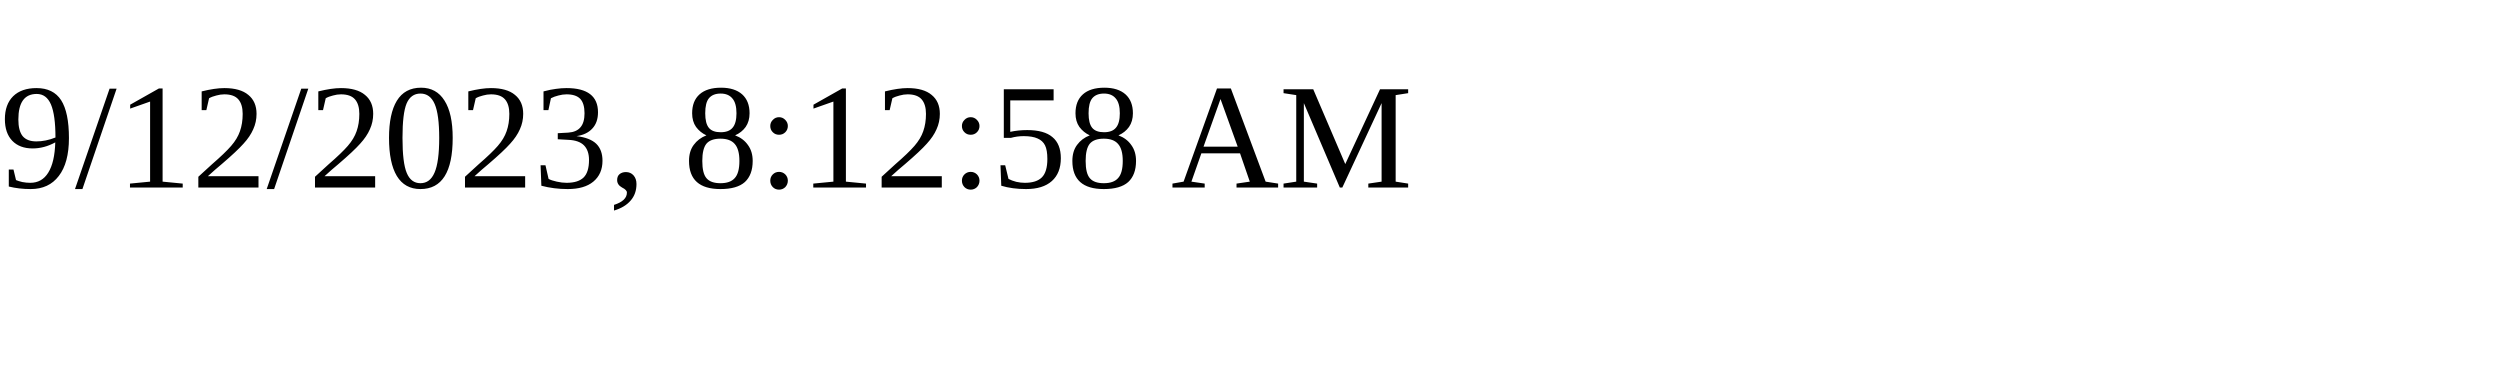
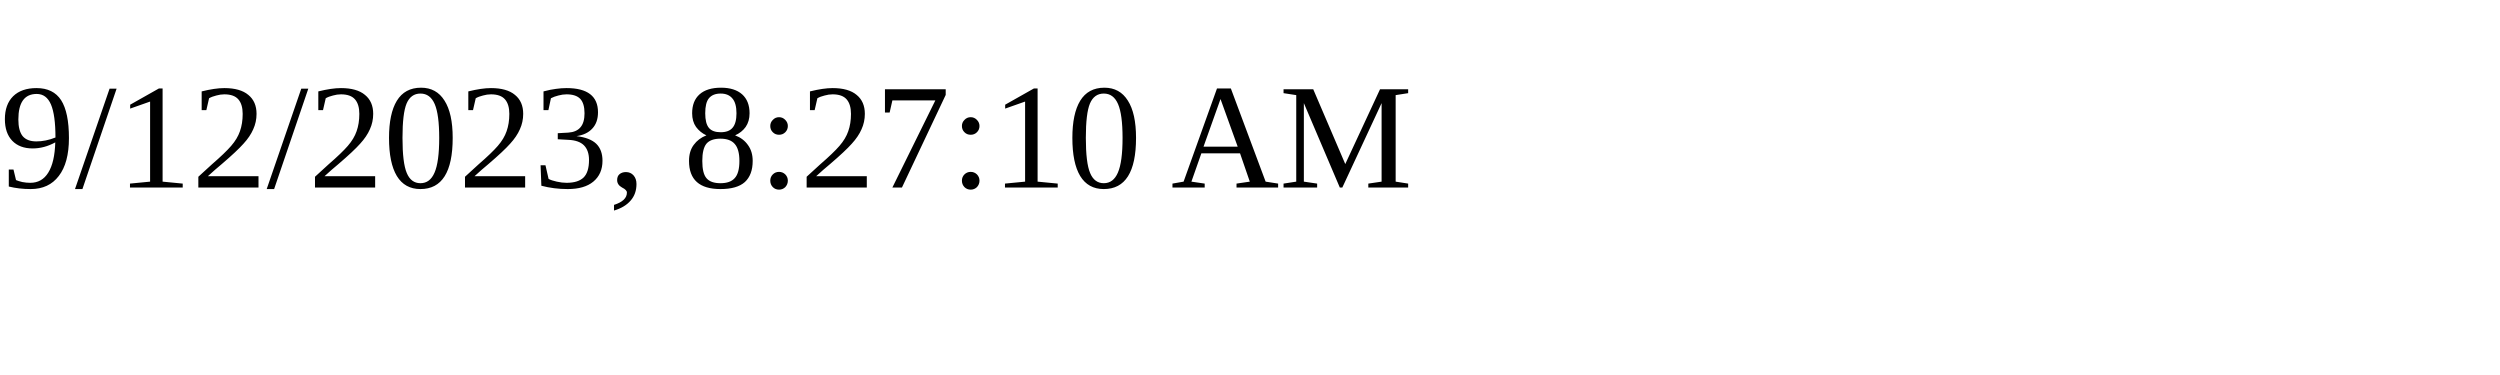
<svg xmlns="http://www.w3.org/2000/svg" height="30" width="200">
-   <text x="0" y="15">9/12/2023, 8:12:58 AM</text>
+   <text x="0" y="15">9/12/2023, 8:27:10 AM</text>
</svg>
